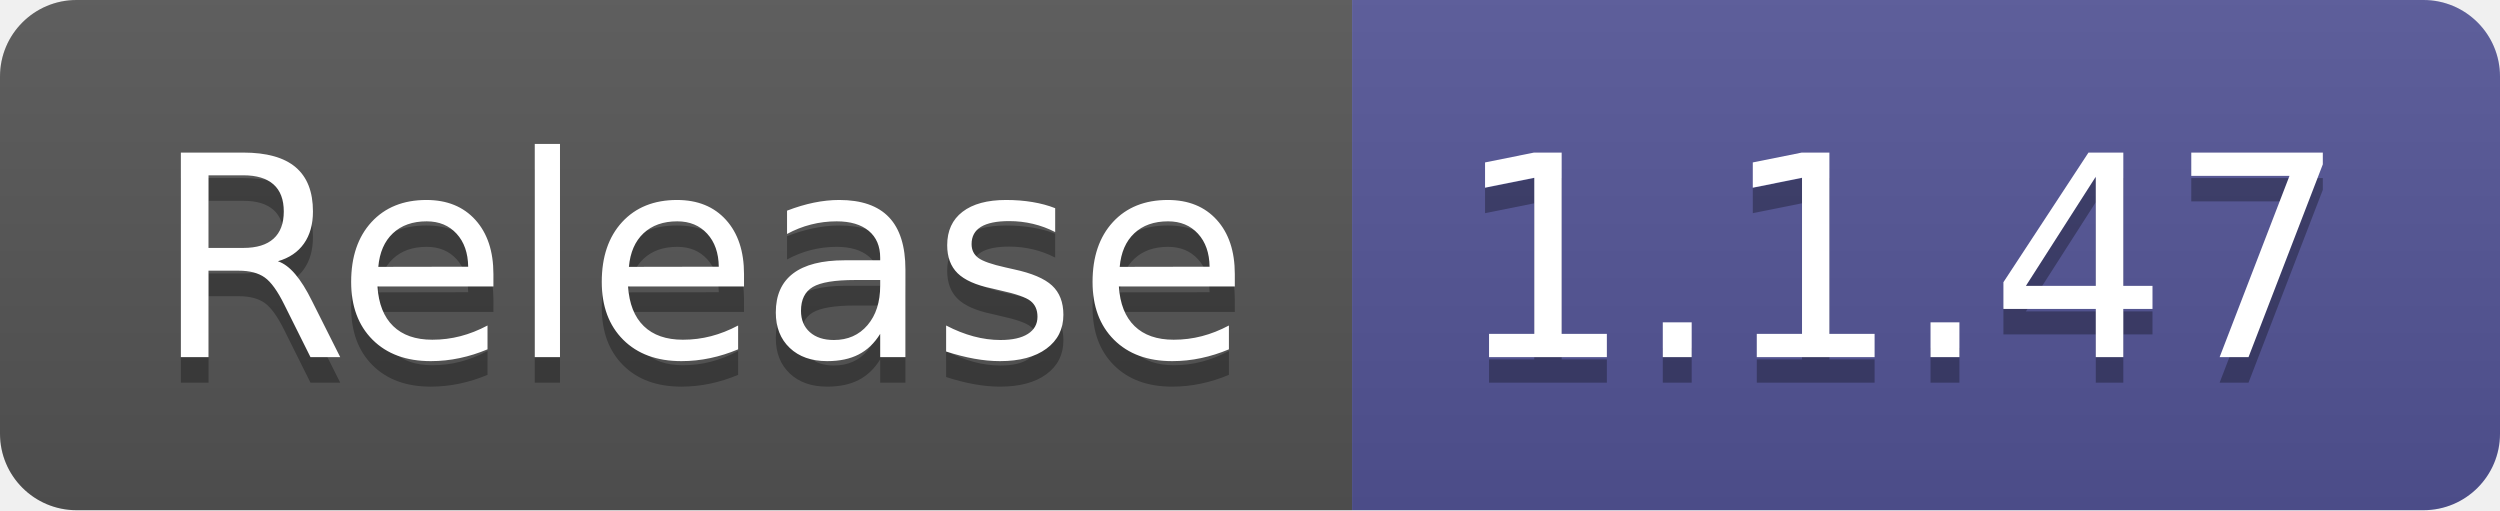
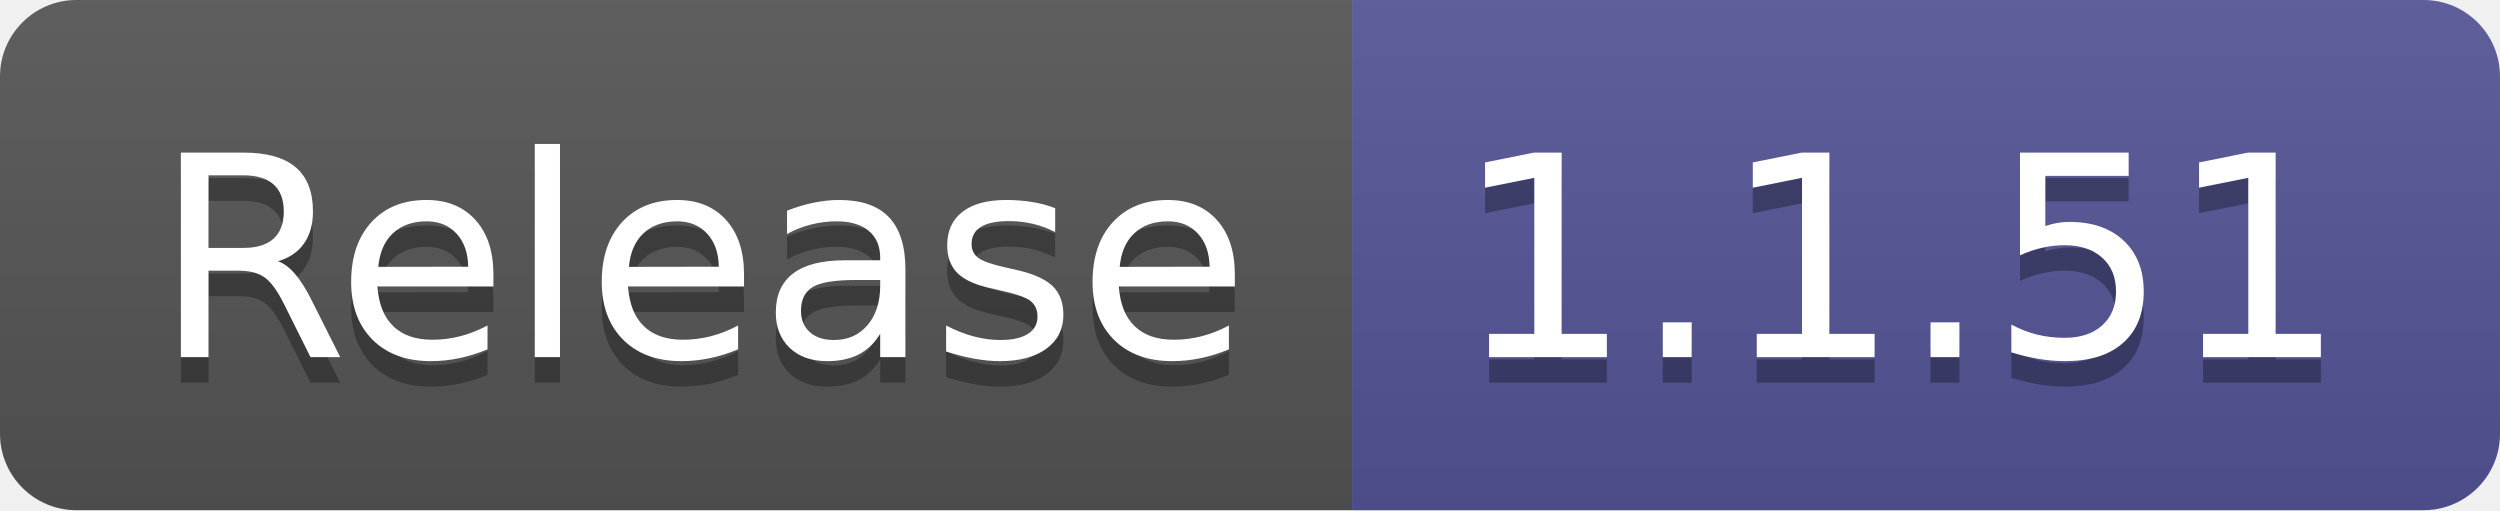
- <svg xmlns="http://www.w3.org/2000/svg" width="98" height="20" role="img" aria-label="Release: 1.1.47">
+ <svg xmlns="http://www.w3.org/2000/svg" width="98" height="20" role="img" aria-label="Release: 1.1.51">
  <linearGradient id="s" x2="0" y2="100%">
    <stop offset="0" stop-color="#bbb" stop-opacity=".1" />
    <stop offset="1" stop-opacity=".1" />
  </linearGradient>
  <clipPath id="r">
    <rect width="98" height="20" rx="3" fill="#fff" />
  </clipPath>
  <g clip-path="url(#r)">
    <rect width="53" height="20" fill="#555" />
    <rect x="53" width="45" height="20" fill="#535597" />
    <rect width="98" height="20" fill="url(#s)" />
  </g>
  <g fill="#fff" text-anchor="middle" font-family="Verdana,Geneva,DejaVu Sans,sans-serif" text-rendering="geometricPrecision" font-size="110">
    <text aria-hidden="true" x="275" y="150" fill="#010101" fill-opacity=".3" transform="scale(.1)" textLength="430">Release</text>
    <text x="275" y="140" transform="scale(.1)" fill="#fff" textLength="430">Release</text>
-     <text aria-hidden="true" x="745" y="150" fill="#010101" fill-opacity=".3" transform="scale(.1)" textLength="350">1.1.47</text>
-     <text x="745" y="140" transform="scale(.1)" fill="#fff" textLength="350">1.1.47</text>
+     <text aria-hidden="true" x="745" y="150" fill="#010101" fill-opacity=".3" transform="scale(.1)" textLength="350">1.1.51</text>
+     <text x="745" y="140" transform="scale(.1)" fill="#fff" textLength="350">1.1.51</text>
  </g>
</svg>
